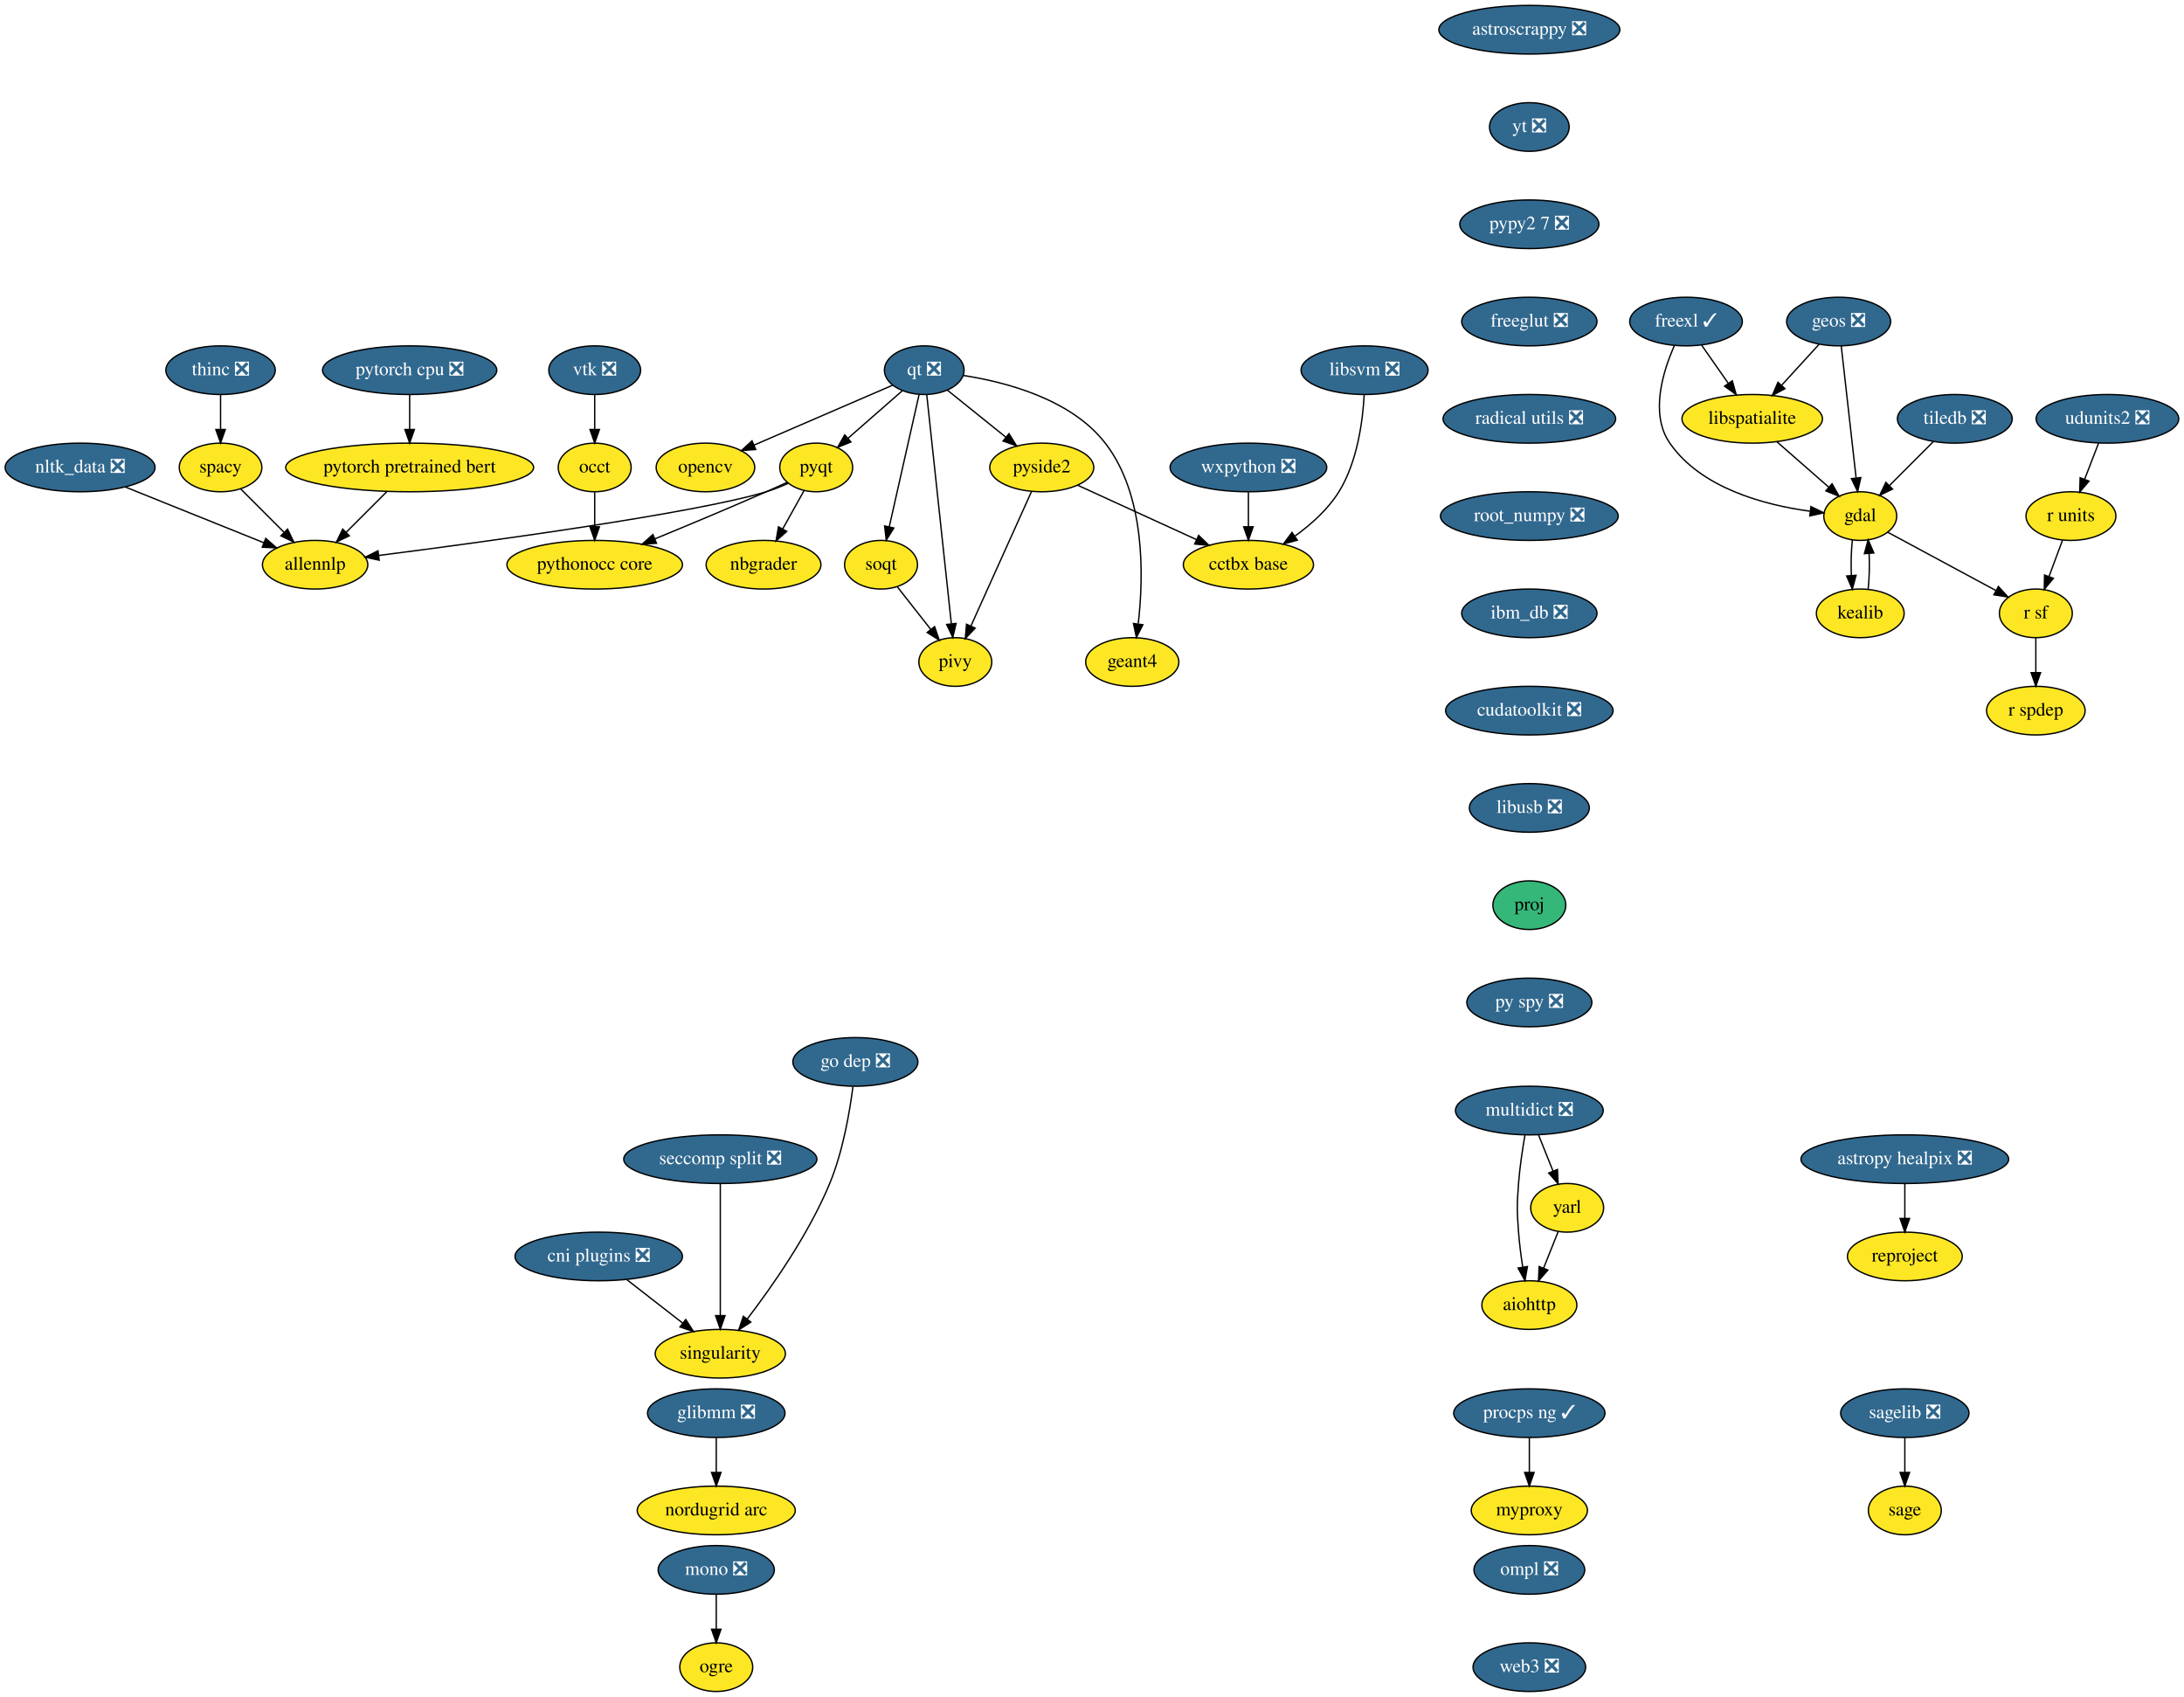
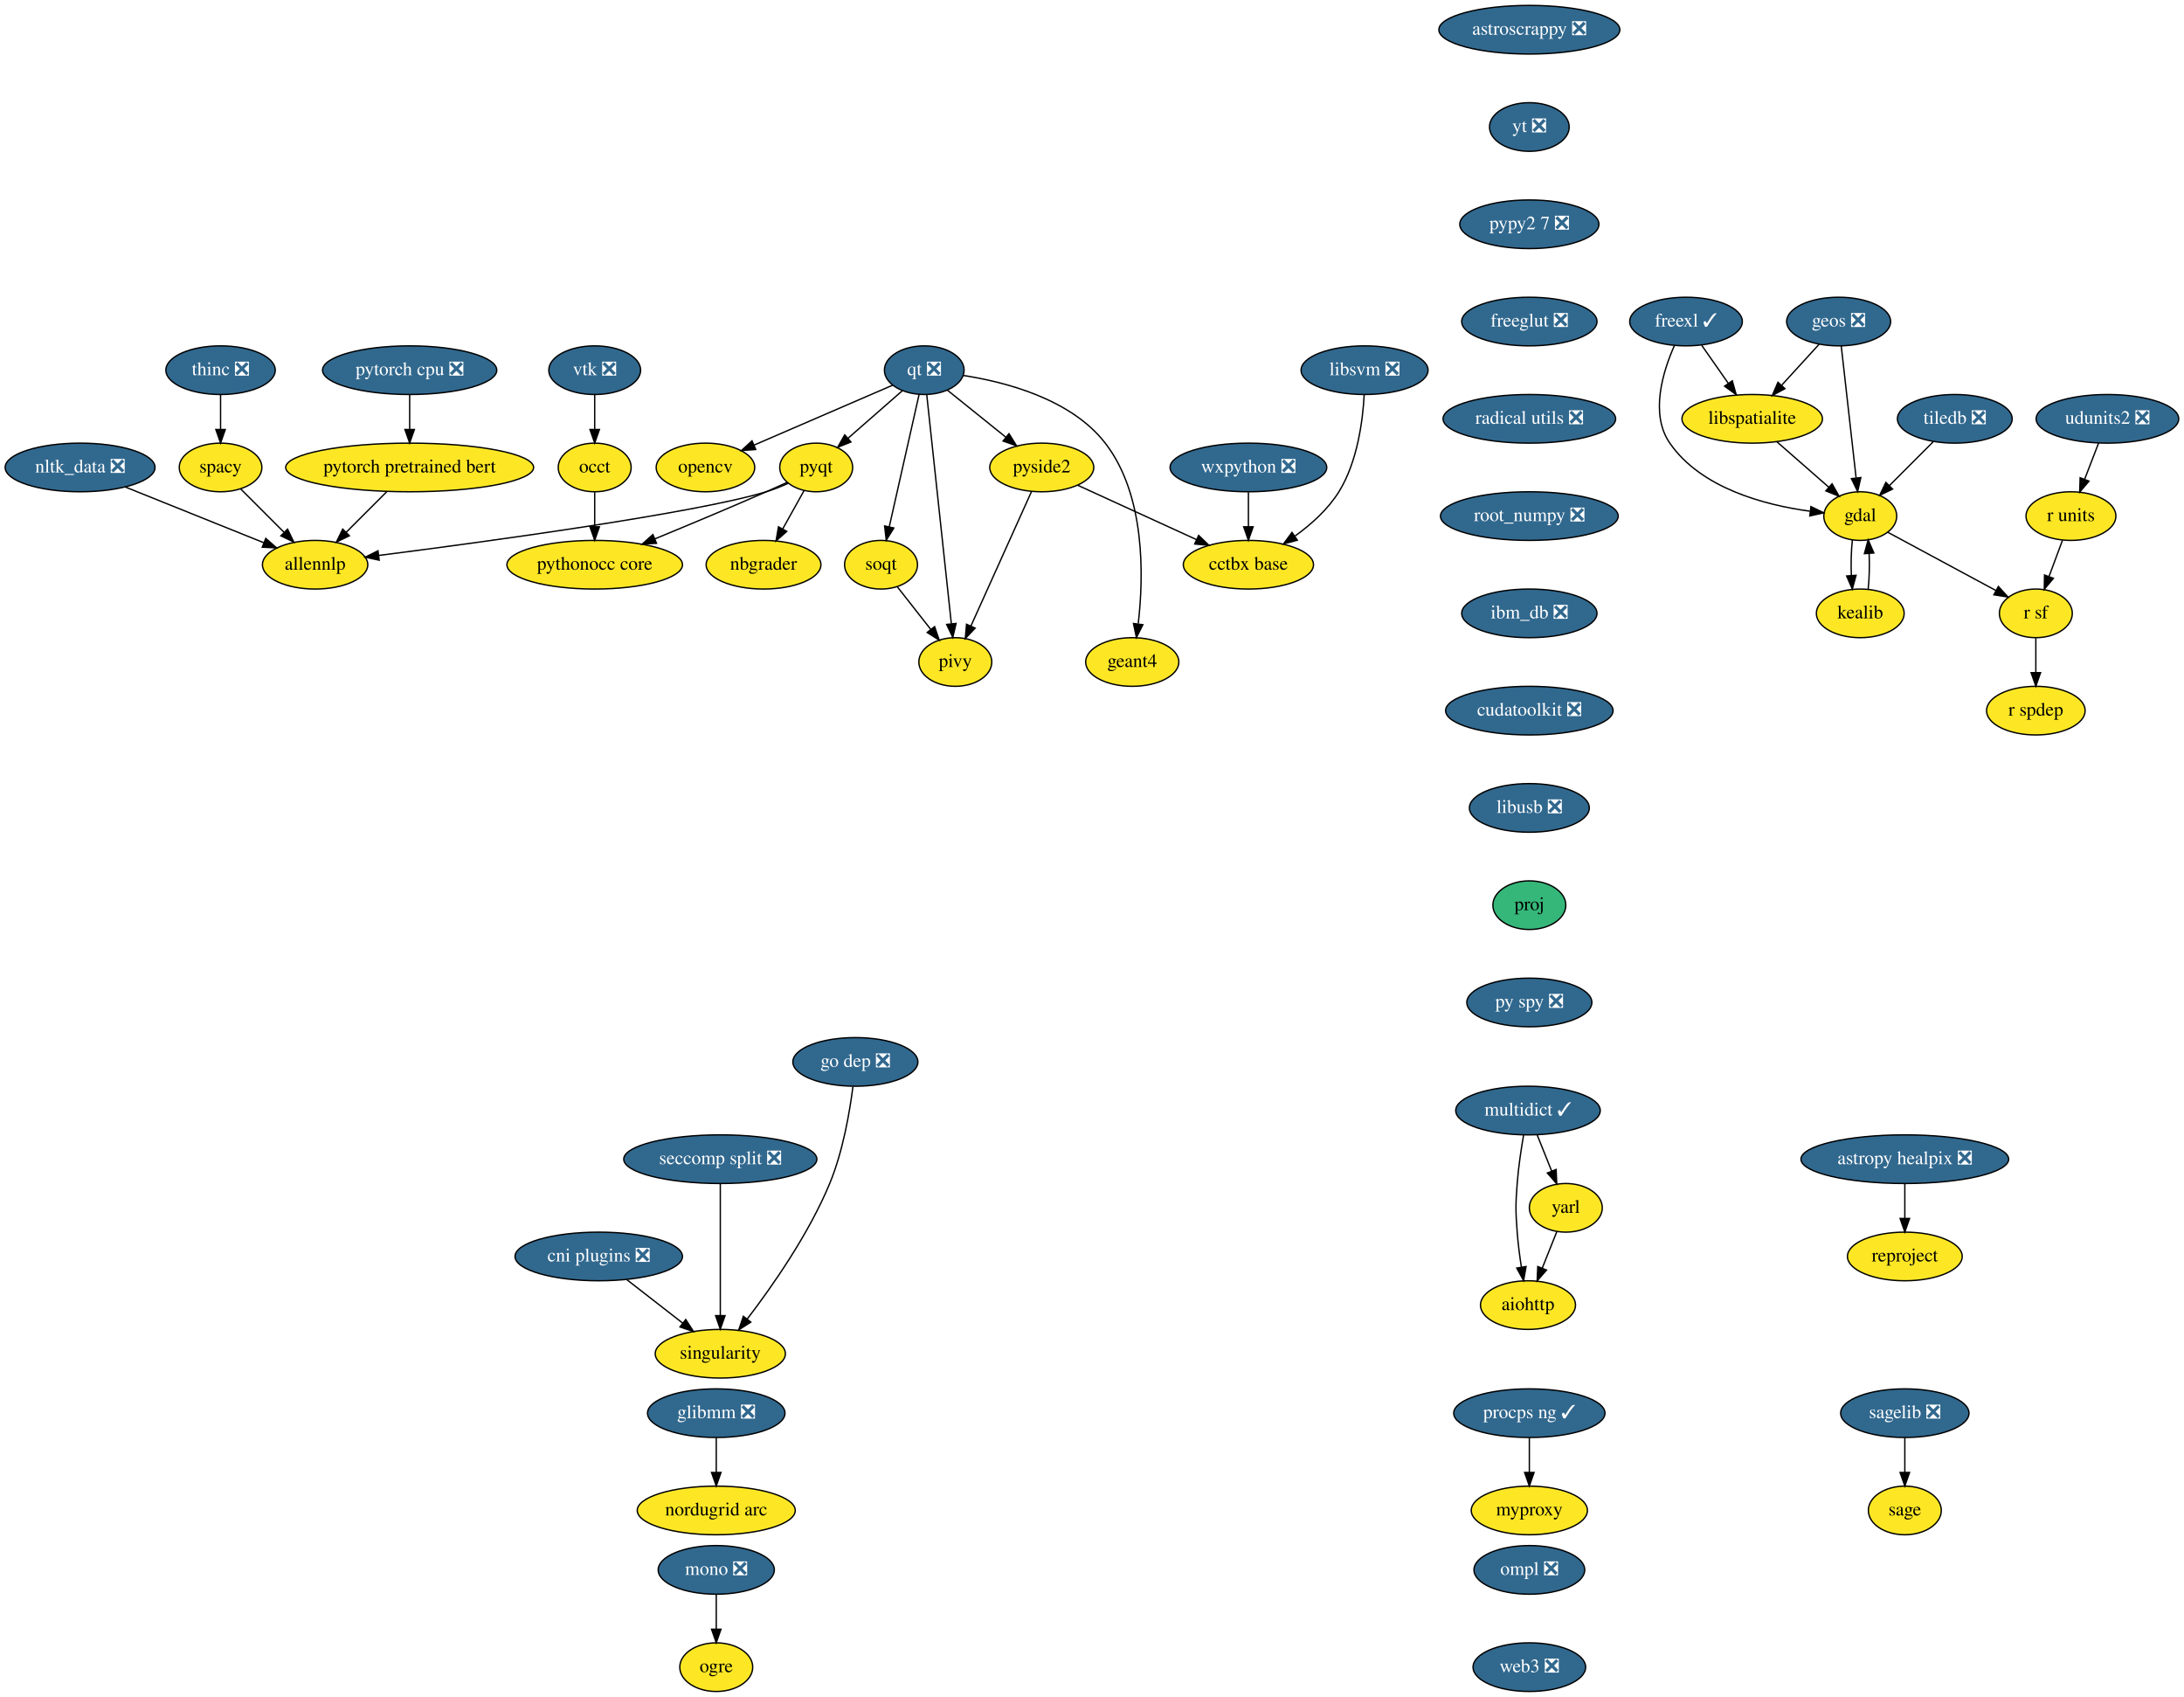
<svg xmlns="http://www.w3.org/2000/svg" xmlns:xlink="http://www.w3.org/1999/xlink" width="1617pt" height="1256pt" viewBox="0.00 0.00 1616.89 1256.00">
  <g id="graph0" class="graph" transform="scale(1 1) rotate(0) translate(4 1252)">
    <polygon fill="white" stroke="transparent" points="-4,4 -4,-1252 1612.89,-1252 1612.89,4 -4,4" />
    <g id="node1" class="node">
      <g id="a_node1">
        <a xlink:href="https://github.com/conda-forge/aiohttp-feedstock" xlink:title="aiohttp">
-           <ellipse fill="#fde725" stroke="black" cx="1128.25" cy="-286" rx="35.19" ry="18" />
-           <text text-anchor="middle" x="1128.25" y="-282.3" font-family="Times,serif" font-size="14.00">aiohttp</text>
+           <ellipse fill="#fde725" stroke="black" cx="1127.25" cy="-286" rx="35.19" ry="18" />
+           <text text-anchor="middle" x="1127.25" y="-282.3" font-family="Times,serif" font-size="14.00">aiohttp</text>
        </a>
      </g>
    </g>
    <g id="node2" class="node">
      <g id="a_node2">
        <a xlink:href="https://github.com/conda-forge/astropy-healpix-feedstock/pull/15" xlink:title="astropy healpix ❎">
          <ellipse fill="#31688e" stroke="black" cx="1406.25" cy="-394" rx="76.89" ry="18" />
          <text text-anchor="middle" x="1406.25" y="-390.3" font-family="Times,serif" font-size="14.00" fill="white">astropy healpix ❎</text>
        </a>
      </g>
    </g>
    <g id="node3" class="node">
      <g id="a_node3">
        <a xlink:href="https://github.com/conda-forge/reproject-feedstock" xlink:title="reproject">
          <ellipse fill="#fde725" stroke="black" cx="1406.25" cy="-322" rx="42.49" ry="18" />
          <text text-anchor="middle" x="1406.25" y="-318.3" font-family="Times,serif" font-size="14.00">reproject</text>
        </a>
      </g>
    </g>
    <g id="edge1" class="edge">
      <path fill="none" stroke="black" d="M1406.25,-375.7C1406.25,-367.98 1406.25,-358.71 1406.25,-350.11" />
      <polygon fill="black" stroke="black" points="1409.75,-350.1 1406.25,-340.1 1402.75,-350.1 1409.75,-350.1" />
    </g>
    <g id="node4" class="node">
      <g id="a_node4">
        <a xlink:href="https://github.com/conda-forge/astroscrappy-feedstock/pull/11" xlink:title="astroscrappy ❎">
          <ellipse fill="#31688e" stroke="black" cx="1128.25" cy="-1230" rx="67" ry="18" />
          <text text-anchor="middle" x="1128.25" y="-1226.3" font-family="Times,serif" font-size="14.00" fill="white">astroscrappy ❎</text>
        </a>
      </g>
    </g>
    <g id="node5" class="node">
      <g id="a_node5">
        <a xlink:href="https://github.com/conda-forge/yt-feedstock/pull/43" xlink:title="yt ❎">
          <ellipse fill="#31688e" stroke="black" cx="1128.25" cy="-1158" rx="29.5" ry="18" />
          <text text-anchor="middle" x="1128.25" y="-1154.3" font-family="Times,serif" font-size="14.00" fill="white">yt ❎</text>
        </a>
      </g>
    </g>
    <g id="node39" class="node">
      <g id="a_node39">
        <a xlink:href="https://github.com/conda-forge/pypy2.7-feedstock/pull/3" xlink:title="pypy2 7 ❎">
          <ellipse fill="#31688e" stroke="black" cx="1128.25" cy="-1086" rx="51.5" ry="18" />
          <text text-anchor="middle" x="1128.25" y="-1082.3" font-family="Times,serif" font-size="14.00" fill="white">pypy2 7 ❎</text>
        </a>
      </g>
    </g>
    <g id="node6" class="node">
      <g id="a_node6">
        <a xlink:href="https://github.com/conda-forge/freexl-feedstock/pull/22" xlink:title="freexl ✓">
          <ellipse fill="#31688e" stroke="black" cx="1244.25" cy="-1014" rx="41.69" ry="18" />
          <text text-anchor="middle" x="1244.25" y="-1010.3" font-family="Times,serif" font-size="14.00" fill="white">freexl ✓</text>
        </a>
      </g>
    </g>
    <g id="node7" class="node">
      <g id="a_node7">
        <a xlink:href="https://github.com/conda-forge/gdal-feedstock" xlink:title="gdal">
          <ellipse fill="#fde725" stroke="black" cx="1373.25" cy="-870" rx="27" ry="18" />
          <text text-anchor="middle" x="1373.25" y="-866.3" font-family="Times,serif" font-size="14.00">gdal</text>
        </a>
      </g>
    </g>
    <g id="edge3" class="edge">
      <path fill="none" stroke="black" d="M1235.68,-996.31C1227.16,-977.13 1217.33,-945.53 1232.25,-924 1255.42,-890.53 1302.54,-878.17 1335.92,-873.62" />
      <polygon fill="black" stroke="black" points="1336.71,-877.05 1346.22,-872.4 1335.88,-870.1 1336.71,-877.05" />
    </g>
    <g id="node8" class="node">
      <g id="a_node8">
        <a xlink:href="https://github.com/conda-forge/libspatialite-feedstock" xlink:title="libspatialite">
          <ellipse fill="#fde725" stroke="black" cx="1293.25" cy="-942" rx="52" ry="18" />
          <text text-anchor="middle" x="1293.25" y="-938.3" font-family="Times,serif" font-size="14.00">libspatialite</text>
        </a>
      </g>
    </g>
    <g id="edge4" class="edge">
      <path fill="none" stroke="black" d="M1255.86,-996.41C1261.75,-987.99 1269.04,-977.58 1275.6,-968.2" />
      <polygon fill="black" stroke="black" points="1278.51,-970.16 1281.38,-959.96 1272.77,-966.14 1278.51,-970.16" />
    </g>
    <g id="node9" class="node">
      <g id="a_node9">
        <a xlink:href="https://github.com/conda-forge/kealib-feedstock" xlink:title="kealib">
          <ellipse fill="#fde725" stroke="black" cx="1373.25" cy="-798" rx="32.5" ry="18" />
          <text text-anchor="middle" x="1373.25" y="-794.3" font-family="Times,serif" font-size="14.00">kealib</text>
        </a>
      </g>
    </g>
    <g id="edge5" class="edge">
      <path fill="none" stroke="black" d="M1367.41,-852.41C1366.54,-844.51 1366.29,-834.85 1366.66,-825.94" />
      <polygon fill="black" stroke="black" points="1370.15,-826.18 1367.37,-815.96 1363.17,-825.68 1370.15,-826.18" />
    </g>
    <g id="node10" class="node">
      <g id="a_node10">
        <a xlink:href="https://github.com/conda-forge/r-sf-feedstock" xlink:title="r sf">
          <ellipse fill="#fde725" stroke="black" cx="1503.25" cy="-798" rx="27" ry="18" />
          <text text-anchor="middle" x="1503.25" y="-794.3" font-family="Times,serif" font-size="14.00">r sf</text>
        </a>
      </g>
    </g>
    <g id="edge6" class="edge">
      <path fill="none" stroke="black" d="M1393.56,-858.06C1415.09,-846.47 1449.29,-828.05 1473.78,-814.86" />
      <polygon fill="black" stroke="black" points="1475.5,-817.91 1482.65,-810.09 1472.18,-811.75 1475.5,-817.91" />
    </g>
    <g id="edge7" class="edge">
      <path fill="none" stroke="black" d="M1311.4,-925.12C1322.82,-915.12 1337.67,-902.13 1349.95,-891.38" />
      <polygon fill="black" stroke="black" points="1352.37,-893.91 1357.59,-884.7 1347.76,-888.65 1352.37,-893.91" />
    </g>
    <g id="edge8" class="edge">
      <path fill="none" stroke="black" d="M1379.12,-815.96C1379.96,-823.83 1380.19,-833.37 1379.83,-842.19" />
      <polygon fill="black" stroke="black" points="1376.32,-842.18 1379.09,-852.41 1383.3,-842.69 1376.32,-842.18" />
    </g>
    <g id="node11" class="node">
      <g id="a_node11">
        <a xlink:href="https://github.com/conda-forge/r-spdep-feedstock" xlink:title="r spdep">
          <ellipse fill="#fde725" stroke="black" cx="1503.25" cy="-726" rx="36.5" ry="18" />
          <text text-anchor="middle" x="1503.25" y="-722.3" font-family="Times,serif" font-size="14.00">r spdep</text>
        </a>
      </g>
    </g>
    <g id="edge9" class="edge">
      <path fill="none" stroke="black" d="M1503.25,-779.7C1503.25,-771.98 1503.25,-762.71 1503.25,-754.11" />
      <polygon fill="black" stroke="black" points="1506.75,-754.1 1503.25,-744.1 1499.75,-754.1 1506.75,-754.1" />
    </g>
    <g id="node12" class="node">
      <g id="a_node12">
        <a xlink:href="https://github.com/conda-forge/geos-feedstock/pull/47" xlink:title="geos ❎">
          <ellipse fill="#31688e" stroke="black" cx="1357.25" cy="-1014" rx="38.5" ry="18" />
          <text text-anchor="middle" x="1357.25" y="-1010.3" font-family="Times,serif" font-size="14.00" fill="white">geos ❎</text>
        </a>
      </g>
    </g>
    <g id="edge10" class="edge">
      <path fill="none" stroke="black" d="M1359.18,-995.87C1361.9,-971.67 1366.91,-927.21 1370.16,-898.39" />
      <polygon fill="black" stroke="black" points="1373.67,-898.52 1371.31,-888.19 1366.71,-897.73 1373.67,-898.52" />
    </g>
    <g id="edge11" class="edge">
      <path fill="none" stroke="black" d="M1342.72,-997.12C1334.57,-988.2 1324.25,-976.91 1315.13,-966.94" />
      <polygon fill="black" stroke="black" points="1317.49,-964.33 1308.15,-959.31 1312.32,-969.05 1317.49,-964.33" />
    </g>
    <g id="node13" class="node">
      <g id="a_node13">
        <a xlink:href="https://github.com/conda-forge/glibmm-feedstock/pull/14" xlink:title="glibmm ❎">
          <ellipse fill="#31688e" stroke="black" cx="526.25" cy="-206" rx="50.89" ry="18" />
          <text text-anchor="middle" x="526.25" y="-202.3" font-family="Times,serif" font-size="14.00" fill="white">glibmm ❎</text>
        </a>
      </g>
    </g>
    <g id="node14" class="node">
      <g id="a_node14">
        <a xlink:href="https://github.com/conda-forge/nordugrid-arc-feedstock" xlink:title="nordugrid arc">
          <ellipse fill="#fde725" stroke="black" cx="526.25" cy="-134" rx="58.5" ry="18" />
          <text text-anchor="middle" x="526.25" y="-130.3" font-family="Times,serif" font-size="14.00">nordugrid arc</text>
        </a>
      </g>
    </g>
    <g id="edge12" class="edge">
      <path fill="none" stroke="black" d="M526.25,-187.7C526.25,-179.98 526.25,-170.71 526.25,-162.11" />
      <polygon fill="black" stroke="black" points="529.75,-162.1 526.25,-152.1 522.75,-162.1 529.75,-162.1" />
    </g>
    <g id="node15" class="node">
      <g id="a_node15">
        <a xlink:href="https://github.com/conda-forge/mono-feedstock/pull/18" xlink:title="mono ❎">
          <ellipse fill="#31688e" stroke="black" cx="526.25" cy="-90" rx="43" ry="18" />
          <text text-anchor="middle" x="526.25" y="-86.3" font-family="Times,serif" font-size="14.00" fill="white">mono ❎</text>
        </a>
      </g>
    </g>
    <g id="node16" class="node">
      <g id="a_node16">
        <a xlink:href="https://github.com/conda-forge/ogre-feedstock" xlink:title="ogre">
          <ellipse fill="#fde725" stroke="black" cx="526.25" cy="-18" rx="27" ry="18" />
          <text text-anchor="middle" x="526.25" y="-14.3" font-family="Times,serif" font-size="14.00">ogre</text>
        </a>
      </g>
    </g>
    <g id="edge13" class="edge">
      <path fill="none" stroke="black" d="M526.25,-71.7C526.25,-63.98 526.25,-54.71 526.25,-46.11" />
      <polygon fill="black" stroke="black" points="529.75,-46.1 526.25,-36.1 522.75,-46.1 529.75,-46.1" />
    </g>
    <g id="node17" class="node">
      <g id="a_node17">
-         <a xlink:href="https://github.com/conda-forge/multidict-feedstock/pull/29" xlink:title="multidict ❎">
-           <ellipse fill="#31688e" stroke="black" cx="1128.25" cy="-430" rx="54.69" ry="18" />
-           <text text-anchor="middle" x="1128.25" y="-426.3" font-family="Times,serif" font-size="14.00" fill="white">multidict ❎</text>
+         <a xlink:href="https://github.com/conda-forge/multidict-feedstock/pull/29" xlink:title="multidict ✓">
+           <ellipse fill="#31688e" stroke="black" cx="1127.25" cy="-430" rx="53.5" ry="18" />
+           <text text-anchor="middle" x="1127.25" y="-426.3" font-family="Times,serif" font-size="14.00" fill="white">multidict ✓</text>
        </a>
      </g>
    </g>
    <g id="edge14" class="edge">
-       <path fill="none" stroke="black" d="M1125,-411.89C1123.2,-401.54 1121.15,-388.06 1120.25,-376 1119.05,-360.04 1119.05,-355.96 1120.25,-340 1120.88,-331.52 1122.08,-322.34 1123.37,-314.04" />
-       <polygon fill="black" stroke="black" points="1126.83,-314.55 1125,-304.11 1119.92,-313.41 1126.83,-314.55" />
+       <path fill="none" stroke="black" d="M1124,-411.89C1122.2,-401.54 1120.15,-388.06 1119.25,-376 1118.05,-360.04 1118.05,-355.96 1119.25,-340 1119.88,-331.52 1121.08,-322.34 1122.37,-314.04" />
+       <polygon fill="black" stroke="black" points="1125.83,-314.55 1124,-304.11 1118.92,-313.41 1125.83,-314.55" />
    </g>
    <g id="node18" class="node">
      <g id="a_node18">
        <a xlink:href="https://github.com/conda-forge/yarl-feedstock" xlink:title="yarl">
-           <ellipse fill="#fde725" stroke="black" cx="1156.25" cy="-358" rx="27" ry="18" />
-           <text text-anchor="middle" x="1156.25" y="-354.3" font-family="Times,serif" font-size="14.00">yarl</text>
+           <ellipse fill="#fde725" stroke="black" cx="1155.25" cy="-358" rx="27" ry="18" />
+           <text text-anchor="middle" x="1155.25" y="-354.3" font-family="Times,serif" font-size="14.00">yarl</text>
        </a>
      </g>
    </g>
    <g id="edge15" class="edge">
-       <path fill="none" stroke="black" d="M1135.02,-412.05C1138.26,-403.97 1142.2,-394.12 1145.8,-385.11" />
-       <polygon fill="black" stroke="black" points="1149.07,-386.37 1149.53,-375.79 1142.57,-383.77 1149.07,-386.37" />
+       <path fill="none" stroke="black" d="M1134.02,-412.05C1137.26,-403.97 1141.2,-394.12 1144.8,-385.11" />
+       <polygon fill="black" stroke="black" points="1148.07,-386.37 1148.53,-375.79 1141.57,-383.77 1148.07,-386.37" />
    </g>
    <g id="edge16" class="edge">
-       <path fill="none" stroke="black" d="M1149.61,-340.41C1146.38,-332.34 1142.42,-322.43 1138.79,-313.35" />
-       <polygon fill="black" stroke="black" points="1141.99,-311.94 1135.03,-303.96 1135.49,-314.54 1141.99,-311.94" />
+       <path fill="none" stroke="black" d="M1148.61,-340.41C1145.38,-332.34 1141.42,-322.43 1137.79,-313.35" />
+       <polygon fill="black" stroke="black" points="1140.99,-311.94 1134.03,-303.96 1134.49,-314.54 1140.99,-311.94" />
    </g>
    <g id="node19" class="node">
      <g id="a_node19">
        <a xlink:href="https://github.com/conda-forge/nbgrader-feedstock" xlink:title="nbgrader">
          <ellipse fill="#fde725" stroke="black" cx="561.25" cy="-834" rx="42.49" ry="18" />
          <text text-anchor="middle" x="561.25" y="-830.3" font-family="Times,serif" font-size="14.00">nbgrader</text>
        </a>
      </g>
    </g>
    <g id="node20" class="node">
      <g id="a_node20">
        <a xlink:href="https://github.com/conda-forge/nltk_data-feedstock/pull/5" xlink:title="nltk_data ❎">
          <ellipse fill="#31688e" stroke="black" cx="55.25" cy="-906" rx="55.49" ry="18" />
          <text text-anchor="middle" x="55.25" y="-902.3" font-family="Times,serif" font-size="14.00" fill="white">nltk_data ❎</text>
        </a>
      </g>
    </g>
    <g id="node21" class="node">
      <g id="a_node21">
        <a xlink:href="https://github.com/conda-forge/allennlp-feedstock" xlink:title="allennlp">
          <ellipse fill="#fde725" stroke="black" cx="229.25" cy="-834" rx="39" ry="18" />
          <text text-anchor="middle" x="229.25" y="-830.3" font-family="Times,serif" font-size="14.00">allennlp</text>
        </a>
      </g>
    </g>
    <g id="edge17" class="edge">
      <path fill="none" stroke="black" d="M88.79,-891.5C118.11,-879.71 160.65,-862.6 191.22,-850.3" />
      <polygon fill="black" stroke="black" points="192.72,-853.47 200.7,-846.49 190.11,-846.97 192.72,-853.47" />
    </g>
    <g id="node22" class="node">
      <g id="a_node22">
        <a xlink:href="https://github.com/conda-forge/opencv-feedstock" xlink:title="opencv">
          <ellipse fill="#fde725" stroke="black" cx="518.25" cy="-906" rx="36.5" ry="18" />
          <text text-anchor="middle" x="518.25" y="-902.3" font-family="Times,serif" font-size="14.00">opencv</text>
        </a>
      </g>
    </g>
    <g id="node23" class="node">
      <g id="a_node23">
        <a xlink:href="https://github.com/conda-forge/pyqt-feedstock" xlink:title="pyqt">
          <ellipse fill="#fde725" stroke="black" cx="600.25" cy="-906" rx="27" ry="18" />
          <text text-anchor="middle" x="600.25" y="-902.3" font-family="Times,serif" font-size="14.00">pyqt</text>
        </a>
      </g>
    </g>
    <g id="edge18" class="edge">
      <path fill="none" stroke="black" d="M591.2,-888.76C586.54,-880.4 580.75,-870.02 575.51,-860.61" />
      <polygon fill="black" stroke="black" points="578.44,-858.67 570.51,-851.63 572.32,-862.07 578.44,-858.67" />
    </g>
    <g id="edge19" class="edge">
      <path fill="none" stroke="black" d="M579.5,-894.27C574.3,-891.91 568.66,-889.64 563.25,-888 510.48,-872.02 355.36,-850.96 276.47,-840.88" />
      <polygon fill="black" stroke="black" points="276.69,-837.37 266.32,-839.59 275.8,-844.32 276.69,-837.37" />
    </g>
    <g id="node24" class="node">
      <g id="a_node24">
        <a xlink:href="https://github.com/conda-forge/pythonocc-core-feedstock" xlink:title="pythonocc core">
          <ellipse fill="#fde725" stroke="black" cx="436.25" cy="-834" rx="65" ry="18" />
          <text text-anchor="middle" x="436.25" y="-830.3" font-family="Times,serif" font-size="14.00">pythonocc core</text>
        </a>
      </g>
    </g>
    <g id="edge20" class="edge">
      <path fill="none" stroke="black" d="M578.78,-894.98C573.7,-892.66 568.3,-890.21 563.25,-888 536.01,-876.06 505.23,-863.2 480.8,-853.14" />
      <polygon fill="black" stroke="black" points="482.01,-849.85 471.43,-849.29 479.34,-856.33 482.01,-849.85" />
    </g>
    <g id="node25" class="node">
      <g id="a_node25">
        <a xlink:href="https://github.com/conda-forge/qt-feedstock/pull/168" xlink:title="qt ❎">
          <ellipse fill="#31688e" stroke="black" cx="680.25" cy="-978" rx="29.5" ry="18" />
          <text text-anchor="middle" x="680.25" y="-974.3" font-family="Times,serif" font-size="14.00" fill="white">qt ❎</text>
        </a>
      </g>
    </g>
    <g id="edge21" class="edge">
      <path fill="none" stroke="black" d="M657.03,-966.97C630.16,-955.36 585.56,-936.09 554.19,-922.53" />
      <polygon fill="black" stroke="black" points="555.48,-919.28 544.92,-918.52 552.71,-925.7 555.48,-919.28" />
    </g>
    <g id="edge22" class="edge">
      <path fill="none" stroke="black" d="M664.06,-962.83C652.49,-952.71 636.74,-938.93 623.78,-927.59" />
      <polygon fill="black" stroke="black" points="625.97,-924.86 616.14,-920.91 621.36,-930.12 625.97,-924.86" />
    </g>
    <g id="node26" class="node">
      <g id="a_node26">
        <a xlink:href="https://github.com/conda-forge/pivy-feedstock" xlink:title="pivy">
          <ellipse fill="#fde725" stroke="black" cx="703.25" cy="-762" rx="27" ry="18" />
          <text text-anchor="middle" x="703.25" y="-758.3" font-family="Times,serif" font-size="14.00">pivy</text>
        </a>
      </g>
    </g>
    <g id="edge23" class="edge">
      <path fill="none" stroke="black" d="M682.09,-959.85C686.07,-922.83 695.49,-835.18 700.3,-790.39" />
      <polygon fill="black" stroke="black" points="703.8,-790.55 701.39,-780.23 696.84,-789.8 703.8,-790.55" />
    </g>
    <g id="node27" class="node">
      <g id="a_node27">
        <a xlink:href="https://github.com/conda-forge/pyside2-feedstock" xlink:title="pyside2">
          <ellipse fill="#fde725" stroke="black" cx="767.25" cy="-906" rx="38.5" ry="18" />
          <text text-anchor="middle" x="767.25" y="-902.3" font-family="Times,serif" font-size="14.00">pyside2</text>
        </a>
      </g>
    </g>
    <g id="edge24" class="edge">
      <path fill="none" stroke="black" d="M697.43,-963.17C709.77,-953.24 726.63,-939.68 740.69,-928.37" />
      <polygon fill="black" stroke="black" points="742.99,-931.01 748.59,-922.01 738.6,-925.55 742.99,-931.01" />
    </g>
    <g id="node28" class="node">
      <g id="a_node28">
        <a xlink:href="https://github.com/conda-forge/soqt-feedstock" xlink:title="soqt">
          <ellipse fill="#fde725" stroke="black" cx="648.25" cy="-834" rx="27" ry="18" />
          <text text-anchor="middle" x="648.25" y="-830.3" font-family="Times,serif" font-size="14.00">soqt</text>
        </a>
      </g>
    </g>
    <g id="edge25" class="edge">
      <path fill="none" stroke="black" d="M676.39,-959.87C670.91,-935.56 660.82,-890.82 654.33,-862.01" />
      <polygon fill="black" stroke="black" points="657.73,-861.18 652.12,-852.19 650.9,-862.71 657.73,-861.18" />
    </g>
    <g id="node29" class="node">
      <g id="a_node29">
        <a xlink:href="https://github.com/conda-forge/geant4-feedstock" xlink:title="geant4">
          <ellipse fill="#fde725" stroke="black" cx="834.25" cy="-762" rx="34.5" ry="18" />
          <text text-anchor="middle" x="834.25" y="-758.3" font-family="Times,serif" font-size="14.00">geant4</text>
        </a>
      </g>
    </g>
    <g id="edge26" class="edge">
      <path fill="none" stroke="black" d="M708.86,-974.13C740.02,-969.37 788.82,-956.84 814.25,-924 844.12,-885.42 842.72,-825.32 838.69,-790.5" />
      <polygon fill="black" stroke="black" points="842.1,-789.6 837.33,-780.14 835.16,-790.51 842.1,-789.6" />
    </g>
    <g id="edge27" class="edge">
      <path fill="none" stroke="black" d="M759.65,-888.15C748.57,-863.57 727.89,-817.68 714.88,-788.82" />
      <polygon fill="black" stroke="black" points="717.93,-787.07 710.63,-779.39 711.55,-789.94 717.93,-787.07" />
    </g>
    <g id="node30" class="node">
      <g id="a_node30">
        <a xlink:href="https://github.com/conda-forge/cctbx-base-feedstock" xlink:title="cctbx base">
          <ellipse fill="#fde725" stroke="black" cx="920.25" cy="-834" rx="48.19" ry="18" />
          <text text-anchor="middle" x="920.25" y="-830.3" font-family="Times,serif" font-size="14.00">cctbx base</text>
        </a>
      </g>
    </g>
    <g id="edge28" class="edge">
      <path fill="none" stroke="black" d="M793.9,-892.81C818.17,-881.7 854.32,-865.16 881.73,-852.62" />
      <polygon fill="black" stroke="black" points="883.4,-855.71 891.03,-848.36 880.48,-849.34 883.4,-855.71" />
    </g>
    <g id="edge29" class="edge">
      <path fill="none" stroke="black" d="M660.18,-817.81C667.46,-808.55 676.91,-796.52 685.1,-786.09" />
      <polygon fill="black" stroke="black" points="687.91,-788.18 691.33,-778.16 682.4,-783.86 687.91,-788.18" />
    </g>
    <g id="node31" class="node">
      <g id="a_node31">
        <a xlink:href="https://github.com/conda-forge/r-units-feedstock" xlink:title="r units">
          <ellipse fill="#fde725" stroke="black" cx="1529.25" cy="-870" rx="33.29" ry="18" />
          <text text-anchor="middle" x="1529.25" y="-866.3" font-family="Times,serif" font-size="14.00">r units</text>
        </a>
      </g>
    </g>
    <g id="edge30" class="edge">
      <path fill="none" stroke="black" d="M1522.95,-852.05C1519.98,-844.06 1516.37,-834.33 1513.05,-825.4" />
      <polygon fill="black" stroke="black" points="1516.24,-823.94 1509.48,-815.79 1509.68,-826.38 1516.24,-823.94" />
    </g>
    <g id="node32" class="node">
      <g id="a_node32">
        <a xlink:href="https://github.com/conda-forge/sagelib-feedstock/pull/100" xlink:title="sagelib ❎">
          <ellipse fill="#31688e" stroke="black" cx="1406.25" cy="-206" rx="47.5" ry="18" />
          <text text-anchor="middle" x="1406.25" y="-202.3" font-family="Times,serif" font-size="14.00" fill="white">sagelib ❎</text>
        </a>
      </g>
    </g>
    <g id="node33" class="node">
      <g id="a_node33">
        <a xlink:href="https://github.com/conda-forge/sage-feedstock" xlink:title="sage">
          <ellipse fill="#fde725" stroke="black" cx="1406.25" cy="-134" rx="27" ry="18" />
          <text text-anchor="middle" x="1406.25" y="-130.3" font-family="Times,serif" font-size="14.00">sage</text>
        </a>
      </g>
    </g>
    <g id="edge31" class="edge">
      <path fill="none" stroke="black" d="M1406.25,-187.7C1406.25,-179.98 1406.25,-170.71 1406.25,-162.11" />
      <polygon fill="black" stroke="black" points="1409.75,-162.1 1406.25,-152.1 1402.75,-162.1 1409.75,-162.1" />
    </g>
    <g id="node34" class="node">
      <g id="a_node34">
        <a xlink:href="https://github.com/conda-forge/singularity-feedstock" xlink:title="singularity">
          <ellipse fill="#fde725" stroke="black" cx="529.25" cy="-250" rx="48.19" ry="18" />
          <text text-anchor="middle" x="529.25" y="-246.3" font-family="Times,serif" font-size="14.00">singularity</text>
        </a>
      </g>
    </g>
    <g id="node35" class="node">
      <g id="a_node35">
        <a xlink:href="https://github.com/conda-forge/spacy-feedstock" xlink:title="spacy">
          <ellipse fill="#fde725" stroke="black" cx="159.25" cy="-906" rx="30.59" ry="18" />
          <text text-anchor="middle" x="159.25" y="-902.3" font-family="Times,serif" font-size="14.00">spacy</text>
        </a>
      </g>
    </g>
    <g id="edge32" class="edge">
      <path fill="none" stroke="black" d="M174.09,-890.15C183.39,-880.85 195.57,-868.67 206.12,-858.12" />
      <polygon fill="black" stroke="black" points="208.85,-860.34 213.45,-850.8 203.9,-855.39 208.85,-860.34" />
    </g>
    <g id="node36" class="node">
      <g id="a_node36">
        <a xlink:href="https://github.com/conda-forge/thinc-feedstock/pull/52" xlink:title="thinc ❎">
          <ellipse fill="#31688e" stroke="black" cx="159.25" cy="-978" rx="40.5" ry="18" />
          <text text-anchor="middle" x="159.25" y="-974.3" font-family="Times,serif" font-size="14.00" fill="white">thinc ❎</text>
        </a>
      </g>
    </g>
    <g id="edge33" class="edge">
      <path fill="none" stroke="black" d="M159.25,-959.7C159.25,-951.98 159.25,-942.71 159.25,-934.11" />
      <polygon fill="black" stroke="black" points="162.75,-934.1 159.25,-924.1 155.75,-934.1 162.75,-934.1" />
    </g>
    <g id="node37" class="node">
      <g id="a_node37">
        <a xlink:href="https://github.com/conda-forge/udunits2-feedstock/pull/32" xlink:title="udunits2 ❎">
          <ellipse fill="#31688e" stroke="black" cx="1556.25" cy="-942" rx="52.79" ry="18" />
          <text text-anchor="middle" x="1556.25" y="-938.3" font-family="Times,serif" font-size="14.00" fill="white">udunits2 ❎</text>
        </a>
      </g>
    </g>
    <g id="edge34" class="edge">
      <path fill="none" stroke="black" d="M1549.71,-924.05C1546.62,-916.06 1542.87,-906.33 1539.43,-897.4" />
      <polygon fill="black" stroke="black" points="1542.59,-895.86 1535.72,-887.79 1536.05,-898.38 1542.59,-895.86" />
    </g>
    <g id="node38" class="node">
      <g id="a_node38">
        <a xlink:href="https://github.com/conda-forge/wxpython-feedstock/pull/50" xlink:title="wxpython ❎">
          <ellipse fill="#31688e" stroke="black" cx="920.25" cy="-906" rx="58" ry="18" />
          <text text-anchor="middle" x="920.25" y="-902.3" font-family="Times,serif" font-size="14.00" fill="white">wxpython ❎</text>
        </a>
      </g>
    </g>
    <g id="edge35" class="edge">
      <path fill="none" stroke="black" d="M920.25,-887.7C920.25,-879.98 920.25,-870.71 920.25,-862.11" />
      <polygon fill="black" stroke="black" points="923.75,-862.1 920.25,-852.1 916.75,-862.1 923.75,-862.1" />
    </g>
    <g id="node40" class="node">
      <g id="a_node40">
        <a xlink:href="https://github.com/conda-forge/freeglut-feedstock/pull/22" xlink:title="freeglut ❎">
          <ellipse fill="#31688e" stroke="black" cx="1128.25" cy="-1014" rx="50.09" ry="18" />
          <text text-anchor="middle" x="1128.25" y="-1010.3" font-family="Times,serif" font-size="14.00" fill="white">freeglut ❎</text>
        </a>
      </g>
    </g>
    <g id="node43" class="node">
      <g id="a_node43">
        <a xlink:href="https://github.com/conda-forge/radical.utils-feedstock/pull/41" xlink:title="radical utils ❎">
          <ellipse fill="#31688e" stroke="black" cx="1128.25" cy="-942" rx="63.89" ry="18" />
          <text text-anchor="middle" x="1128.25" y="-938.3" font-family="Times,serif" font-size="14.00" fill="white">radical utils ❎</text>
        </a>
      </g>
    </g>
    <g id="node41" class="node">
      <g id="a_node41">
        <a xlink:href="https://github.com/conda-forge/tiledb-feedstock/pull/80" xlink:title="tiledb ❎">
          <ellipse fill="#31688e" stroke="black" cx="1443.25" cy="-942" rx="42.49" ry="18" />
          <text text-anchor="middle" x="1443.25" y="-938.3" font-family="Times,serif" font-size="14.00" fill="white">tiledb ❎</text>
        </a>
      </g>
    </g>
    <g id="edge38" class="edge">
      <path fill="none" stroke="black" d="M1427.36,-925.12C1417.75,-915.51 1405.37,-903.13 1394.88,-892.63" />
      <polygon fill="black" stroke="black" points="1397.18,-889.99 1387.64,-885.39 1392.23,-894.94 1397.18,-889.99" />
    </g>
    <g id="node42" class="node">
      <g id="a_node42">
        <a xlink:href="https://github.com/conda-forge/libsvm-feedstock/pull/11" xlink:title="libsvm ❎">
          <ellipse fill="#31688e" stroke="black" cx="1006.25" cy="-978" rx="47" ry="18" />
          <text text-anchor="middle" x="1006.25" y="-974.3" font-family="Times,serif" font-size="14.00" fill="white">libsvm ❎</text>
        </a>
      </g>
    </g>
    <g id="edge39" class="edge">
      <path fill="none" stroke="black" d="M1005.98,-959.99C1004.97,-941.09 1001.09,-910.28 987.25,-888 979.18,-875.02 966.76,-863.91 954.8,-855.26" />
      <polygon fill="black" stroke="black" points="956.46,-852.16 946.23,-849.41 952.51,-857.94 956.46,-852.16" />
    </g>
    <g id="node47" class="node">
      <g id="a_node47">
        <a xlink:href="https://github.com/conda-forge/root_numpy-feedstock/pull/17" xlink:title="root_numpy ❎">
          <ellipse fill="#31688e" stroke="black" cx="1128.25" cy="-870" rx="65.79" ry="18" />
          <text text-anchor="middle" x="1128.25" y="-866.3" font-family="Times,serif" font-size="14.00" fill="white">root_numpy ❎</text>
        </a>
      </g>
    </g>
    <g id="node44" class="node">
      <g id="a_node44">
        <a xlink:href="https://github.com/conda-forge/vtk-feedstock/pull/147" xlink:title="vtk ❎">
          <ellipse fill="#31688e" stroke="black" cx="436.25" cy="-978" rx="34" ry="18" />
          <text text-anchor="middle" x="436.25" y="-974.3" font-family="Times,serif" font-size="14.00" fill="white">vtk ❎</text>
        </a>
      </g>
    </g>
    <g id="node45" class="node">
      <g id="a_node45">
        <a xlink:href="https://github.com/conda-forge/occt-feedstock" xlink:title="occt">
          <ellipse fill="#fde725" stroke="black" cx="436.25" cy="-906" rx="27" ry="18" />
          <text text-anchor="middle" x="436.25" y="-902.3" font-family="Times,serif" font-size="14.00">occt</text>
        </a>
      </g>
    </g>
    <g id="edge41" class="edge">
      <path fill="none" stroke="black" d="M436.25,-959.7C436.25,-951.98 436.25,-942.71 436.25,-934.11" />
      <polygon fill="black" stroke="black" points="439.75,-934.1 436.25,-924.1 432.75,-934.1 439.75,-934.1" />
    </g>
    <g id="edge42" class="edge">
      <path fill="none" stroke="black" d="M436.25,-887.7C436.25,-879.98 436.25,-870.71 436.25,-862.11" />
      <polygon fill="black" stroke="black" points="439.75,-862.1 436.25,-852.1 432.75,-862.1 439.75,-862.1" />
    </g>
    <g id="node46" class="node">
      <g id="a_node46">
        <a xlink:href="https://github.com/conda-forge/cni-plugins-feedstock/pull/18" xlink:title="cni plugins ❎">
          <ellipse fill="#31688e" stroke="black" cx="439.25" cy="-322" rx="61.99" ry="18" />
          <text text-anchor="middle" x="439.25" y="-318.3" font-family="Times,serif" font-size="14.00" fill="white">cni plugins ❎</text>
        </a>
      </g>
    </g>
    <g id="edge43" class="edge">
      <path fill="none" stroke="black" d="M460.12,-304.76C472.42,-295.2 488.13,-282.98 501.47,-272.61" />
      <polygon fill="black" stroke="black" points="503.67,-275.33 509.41,-266.43 499.37,-269.8 503.67,-275.33" />
    </g>
    <g id="node48" class="node">
      <g id="a_node48">
        <a xlink:href="https://github.com/conda-forge/ibm_db-feedstock/pull/10" xlink:title="ibm_db ❎">
          <ellipse fill="#31688e" stroke="black" cx="1128.25" cy="-798" rx="50.09" ry="18" />
          <text text-anchor="middle" x="1128.25" y="-794.3" font-family="Times,serif" font-size="14.00" fill="white">ibm_db ❎</text>
        </a>
      </g>
    </g>
    <g id="node55" class="node">
      <g id="a_node55">
        <a xlink:href="https://github.com/conda-forge/cudatoolkit-feedstock/pull/4" xlink:title="cudatoolkit ❎">
          <ellipse fill="#31688e" stroke="black" cx="1128.25" cy="-726" rx="61.99" ry="18" />
          <text text-anchor="middle" x="1128.25" y="-722.3" font-family="Times,serif" font-size="14.00" fill="white">cudatoolkit ❎</text>
        </a>
      </g>
    </g>
    <g id="node49" class="node">
      <g id="a_node49">
        <a xlink:href="https://github.com/conda-forge/seccomp-split-feedstock/pull/12" xlink:title="seccomp split ❎">
          <ellipse fill="#31688e" stroke="black" cx="529.25" cy="-394" rx="71.5" ry="18" />
          <text text-anchor="middle" x="529.25" y="-390.3" font-family="Times,serif" font-size="14.00" fill="white">seccomp split ❎</text>
        </a>
      </g>
    </g>
    <g id="edge46" class="edge">
      <path fill="none" stroke="black" d="M529.25,-375.87C529.25,-351.67 529.25,-307.21 529.25,-278.39" />
      <polygon fill="black" stroke="black" points="532.75,-278.19 529.25,-268.19 525.75,-278.19 532.75,-278.19" />
    </g>
    <g id="node50" class="node">
      <g id="a_node50">
        <a xlink:href="https://github.com/conda-forge/pytorch-pretrained-bert-feedstock" xlink:title="pytorch pretrained bert">
          <ellipse fill="#fde725" stroke="black" cx="299.25" cy="-906" rx="91.78" ry="18" />
          <text text-anchor="middle" x="299.25" y="-902.3" font-family="Times,serif" font-size="14.00">pytorch pretrained bert</text>
        </a>
      </g>
    </g>
    <g id="edge47" class="edge">
      <path fill="none" stroke="black" d="M282.3,-888.05C273.27,-879.03 262.04,-867.79 252.23,-857.99" />
      <polygon fill="black" stroke="black" points="254.62,-855.43 245.07,-850.83 249.67,-860.38 254.62,-855.43" />
    </g>
    <g id="node51" class="node">
      <g id="a_node51">
        <a xlink:href="https://github.com/conda-forge/pytorch-cpu-feedstock/pull/18" xlink:title="pytorch cpu ❎">
          <ellipse fill="#31688e" stroke="black" cx="299.25" cy="-978" rx="64.5" ry="18" />
          <text text-anchor="middle" x="299.25" y="-974.3" font-family="Times,serif" font-size="14.00" fill="white">pytorch cpu ❎</text>
        </a>
      </g>
    </g>
    <g id="edge48" class="edge">
      <path fill="none" stroke="black" d="M299.25,-959.7C299.25,-951.98 299.25,-942.71 299.25,-934.11" />
      <polygon fill="black" stroke="black" points="302.75,-934.1 299.25,-924.1 295.75,-934.1 302.75,-934.1" />
    </g>
    <g id="node52" class="node">
      <g id="a_node52">
        <a xlink:href="https://github.com/conda-forge/go-dep-feedstock/pull/12" xlink:title="go dep ❎">
          <ellipse fill="#31688e" stroke="black" cx="629.25" cy="-466" rx="46.29" ry="18" />
          <text text-anchor="middle" x="629.25" y="-462.3" font-family="Times,serif" font-size="14.00" fill="white">go dep ❎</text>
        </a>
      </g>
    </g>
    <g id="edge49" class="edge">
      <path fill="none" stroke="black" d="M627.45,-447.72C625.11,-429.37 620.1,-399.79 610.25,-376 594.67,-338.39 567.61,-299.76 549.09,-275.59" />
      <polygon fill="black" stroke="black" points="551.83,-273.42 542.93,-267.67 546.31,-277.71 551.83,-273.42" />
    </g>
    <g id="node53" class="node">
      <g id="a_node53">
        <a xlink:href="https://github.com/conda-forge/procps-ng-feedstock/pull/3" xlink:title="procps ng ✓">
          <ellipse fill="#31688e" stroke="black" cx="1128.25" cy="-206" rx="56" ry="18" />
          <text text-anchor="middle" x="1128.25" y="-202.3" font-family="Times,serif" font-size="14.00" fill="white">procps ng ✓</text>
        </a>
      </g>
    </g>
    <g id="node54" class="node">
      <g id="a_node54">
        <a xlink:href="https://github.com/conda-forge/myproxy-feedstock" xlink:title="myproxy">
          <ellipse fill="#fde725" stroke="black" cx="1128.25" cy="-134" rx="43" ry="18" />
          <text text-anchor="middle" x="1128.25" y="-130.3" font-family="Times,serif" font-size="14.00">myproxy</text>
        </a>
      </g>
    </g>
    <g id="edge50" class="edge">
      <path fill="none" stroke="black" d="M1128.25,-187.7C1128.25,-179.98 1128.25,-170.71 1128.25,-162.11" />
      <polygon fill="black" stroke="black" points="1131.75,-162.1 1128.25,-152.1 1124.75,-162.1 1131.75,-162.1" />
    </g>
    <g id="node56" class="node">
      <g id="a_node56">
        <a xlink:href="https://github.com/conda-forge/libusb-feedstock/pull/6" xlink:title="libusb ❎">
          <ellipse fill="#31688e" stroke="black" cx="1128.25" cy="-654" rx="44.39" ry="18" />
          <text text-anchor="middle" x="1128.25" y="-650.3" font-family="Times,serif" font-size="14.00" fill="white">libusb ❎</text>
        </a>
      </g>
    </g>
    <g id="node57" class="node">
      <g id="a_node57">
        <a xlink:href="https://github.com/conda-forge/proj-feedstock" xlink:title="proj">
          <ellipse fill="#35b779" stroke="black" cx="1128.25" cy="-582" rx="27" ry="18" />
          <text text-anchor="middle" x="1128.25" y="-578.3" font-family="Times,serif" font-size="14.00">proj</text>
        </a>
      </g>
    </g>
    <g id="node58" class="node">
      <g id="a_node58">
        <a xlink:href="https://github.com/conda-forge/py-spy-feedstock/pull/7" xlink:title="py spy ❎">
          <ellipse fill="#31688e" stroke="black" cx="1128.25" cy="-510" rx="46.29" ry="18" />
          <text text-anchor="middle" x="1128.25" y="-506.3" font-family="Times,serif" font-size="14.00" fill="white">py spy ❎</text>
        </a>
      </g>
    </g>
    <g id="node59" class="node">
      <g id="a_node59">
        <a xlink:href="https://github.com/conda-forge/ompl-feedstock/pull/8" xlink:title="ompl ❎">
          <ellipse fill="#31688e" stroke="black" cx="1128.25" cy="-90" rx="41" ry="18" />
          <text text-anchor="middle" x="1128.25" y="-86.3" font-family="Times,serif" font-size="14.00" fill="white">ompl ❎</text>
        </a>
      </g>
    </g>
    <g id="node60" class="node">
      <g id="a_node60">
        <a xlink:href="https://github.com/conda-forge/web3-feedstock/pull/4" xlink:title="web3 ❎">
          <ellipse fill="#31688e" stroke="black" cx="1128.25" cy="-18" rx="41.69" ry="18" />
          <text text-anchor="middle" x="1128.25" y="-14.3" font-family="Times,serif" font-size="14.00" fill="white">web3 ❎</text>
        </a>
      </g>
    </g>
  </g>
</svg>
